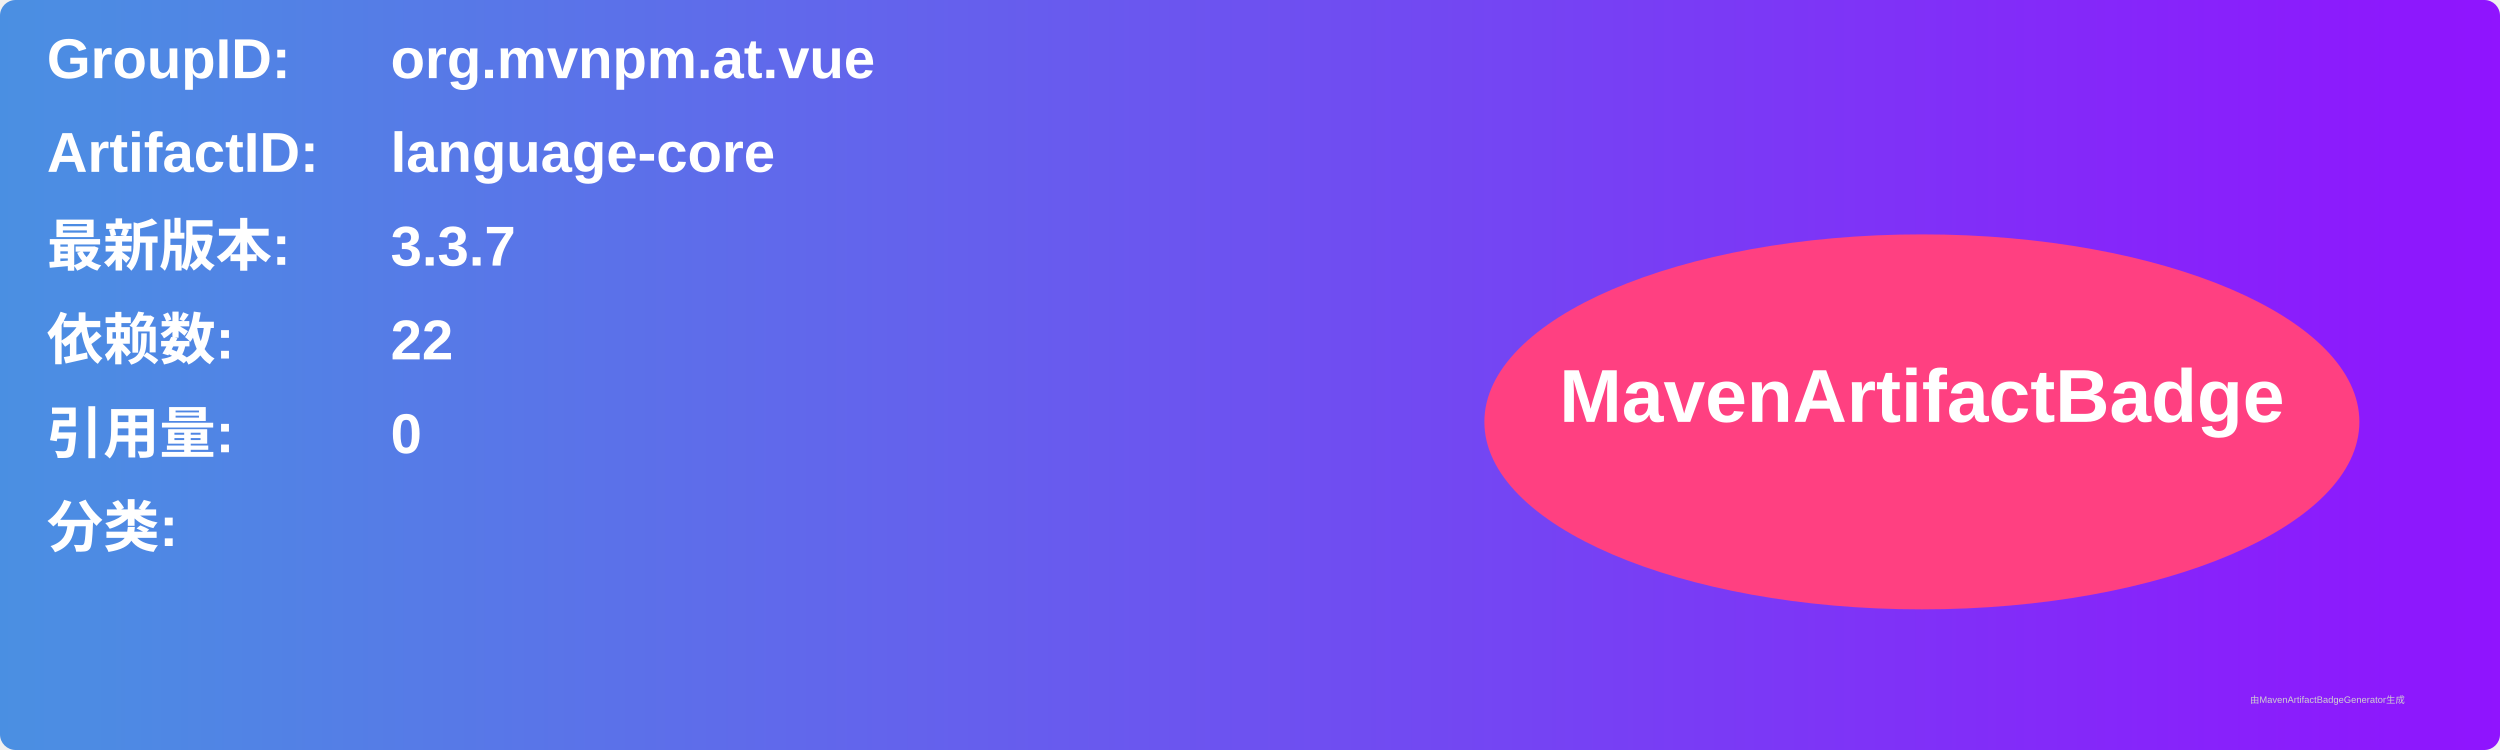
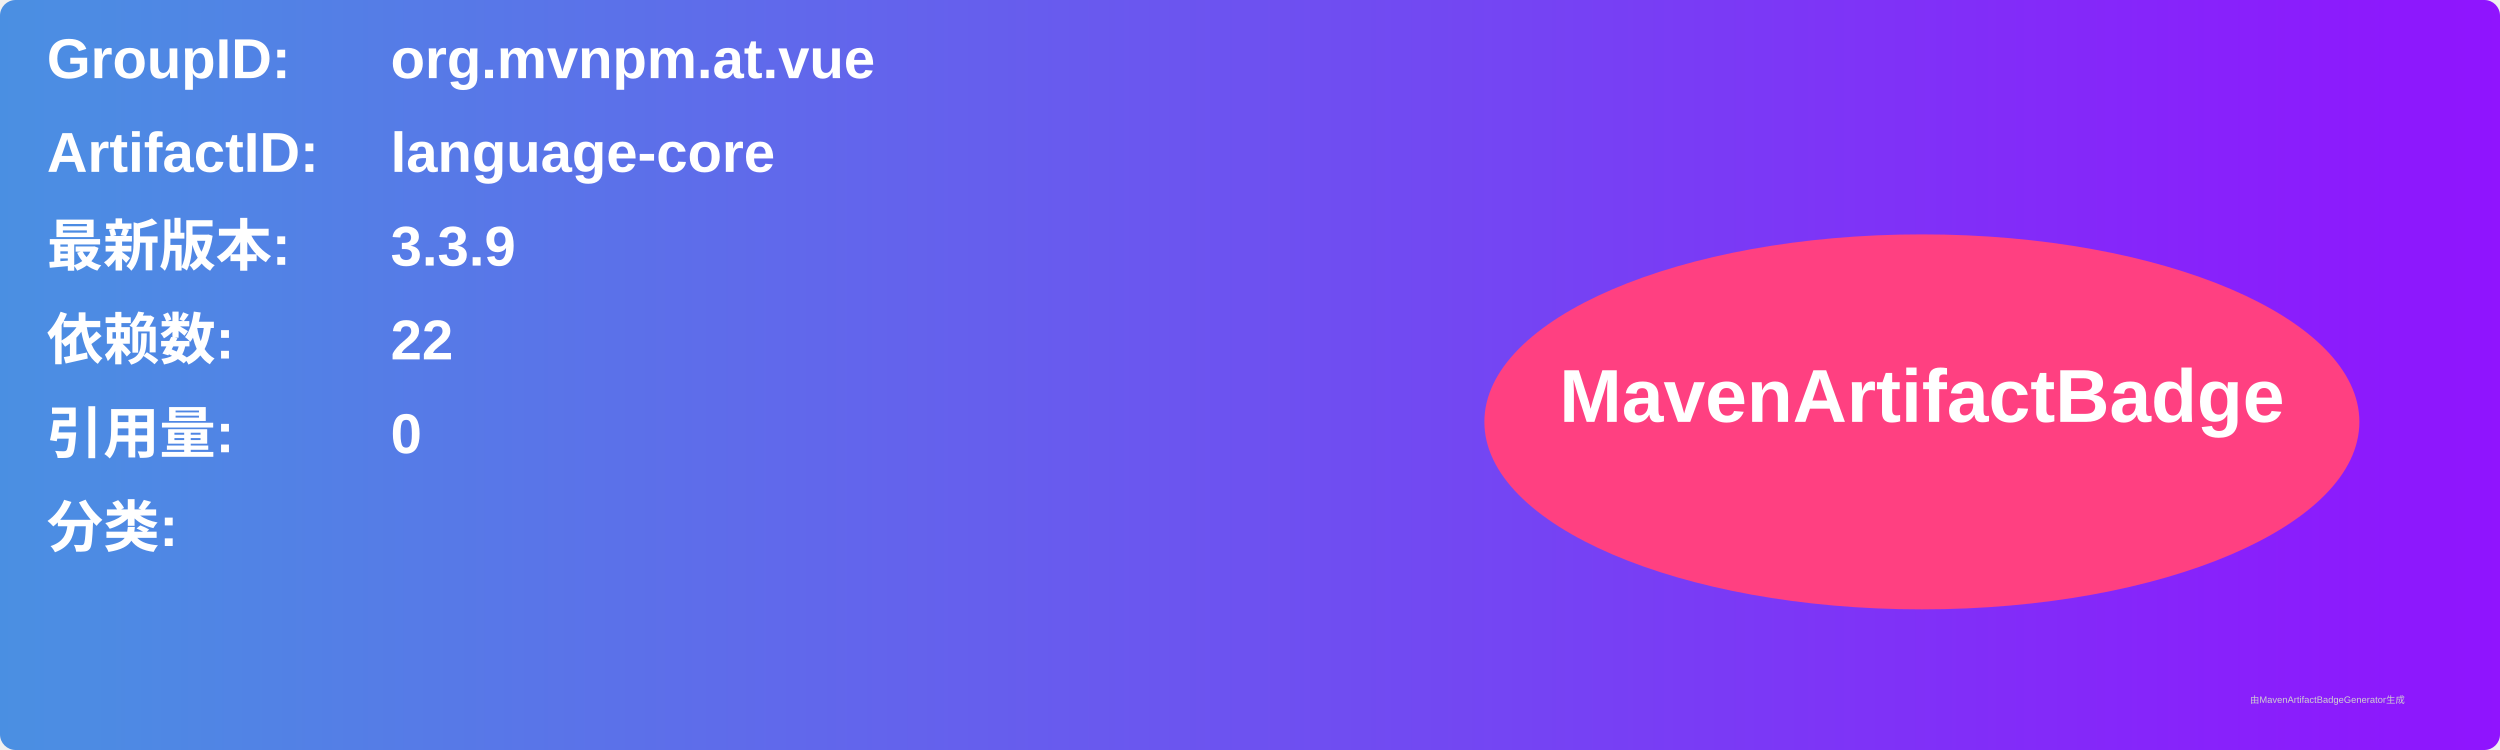
<svg xmlns="http://www.w3.org/2000/svg" width="800" height="240" viewBox="0 0 800 240">
  <linearGradient id="grad" x1="0%" y1="0%" x2="100%" y2="0%">
    <stop offset="0%" stop-color="#4a90e2" />
    <stop offset="100%" stop-color="#9013fe" />
  </linearGradient>
  <rect width="100%" height="100%" rx="5" ry="5" fill="url(#grad)" />
  <g transform="translate(15, 15)">
    <text x="0" y="10" font-family="Arial" font-size="18" fill="white" font-weight="bold" width="260">GroupID:</text>
    <text x="110" y="10" font-family="Arial" font-size="18" fill="white" font-weight="bold" width="460">org.mvnpm.at.vue</text>
    <text x="0" y="40" font-family="Arial" font-size="18" fill="white" font-weight="bold" width="260">ArtifactID:</text>
    <text x="110" y="40" font-family="Arial" font-size="18" fill="white" font-weight="bold" width="460">language-core</text>
    <text x="0" y="70" font-family="Arial" font-size="18" fill="white" font-weight="bold">最新版本:</text>
    <text x="110" y="70" font-family="Arial" font-size="18" fill="white" font-weight="bold">
-       <tspan font-weight="bold">3.3.7</tspan>
+       <tspan font-weight="bold">3.3.9</tspan>
    </text>
    <text x="0" y="100" font-family="Arial" font-size="18" fill="white" font-weight="bold">依赖数: </text>
    <text x="110" y="100" font-family="Arial" font-size="18" fill="white">
      <tspan font-weight="bold">22</tspan>
    </text>
    <text x="0" y="130" font-family="Arial" font-size="18" fill="white" font-weight="bold">引用量: </text>
    <text x="110" y="130" font-family="Arial" font-size="18" fill="white">
      <tspan font-weight="bold">0</tspan>
    </text>
    <text x="0" y="160" font-family="Arial" font-size="18" fill="white" font-weight="bold">分类:</text>
    <text x="10" y="190" font-family="Arial" font-size="10" fill="white">
      <tspan font-weight="bold" />
    </text>
    <ellipse cx="600" cy="120" rx="140" ry="60" fill="#ff4081" />
    <text x="600" y="120" text-anchor="middle" font-family="Arial" font-size="24" fill="white" font-weight="bold">MavenArtifactBadge</text>
  </g>
  <text x="720" y="225" font-family="Arial" font-size="3" fill="#d0d0d0">由MavenArtifactBadgeGenerator生成</text>
</svg>
